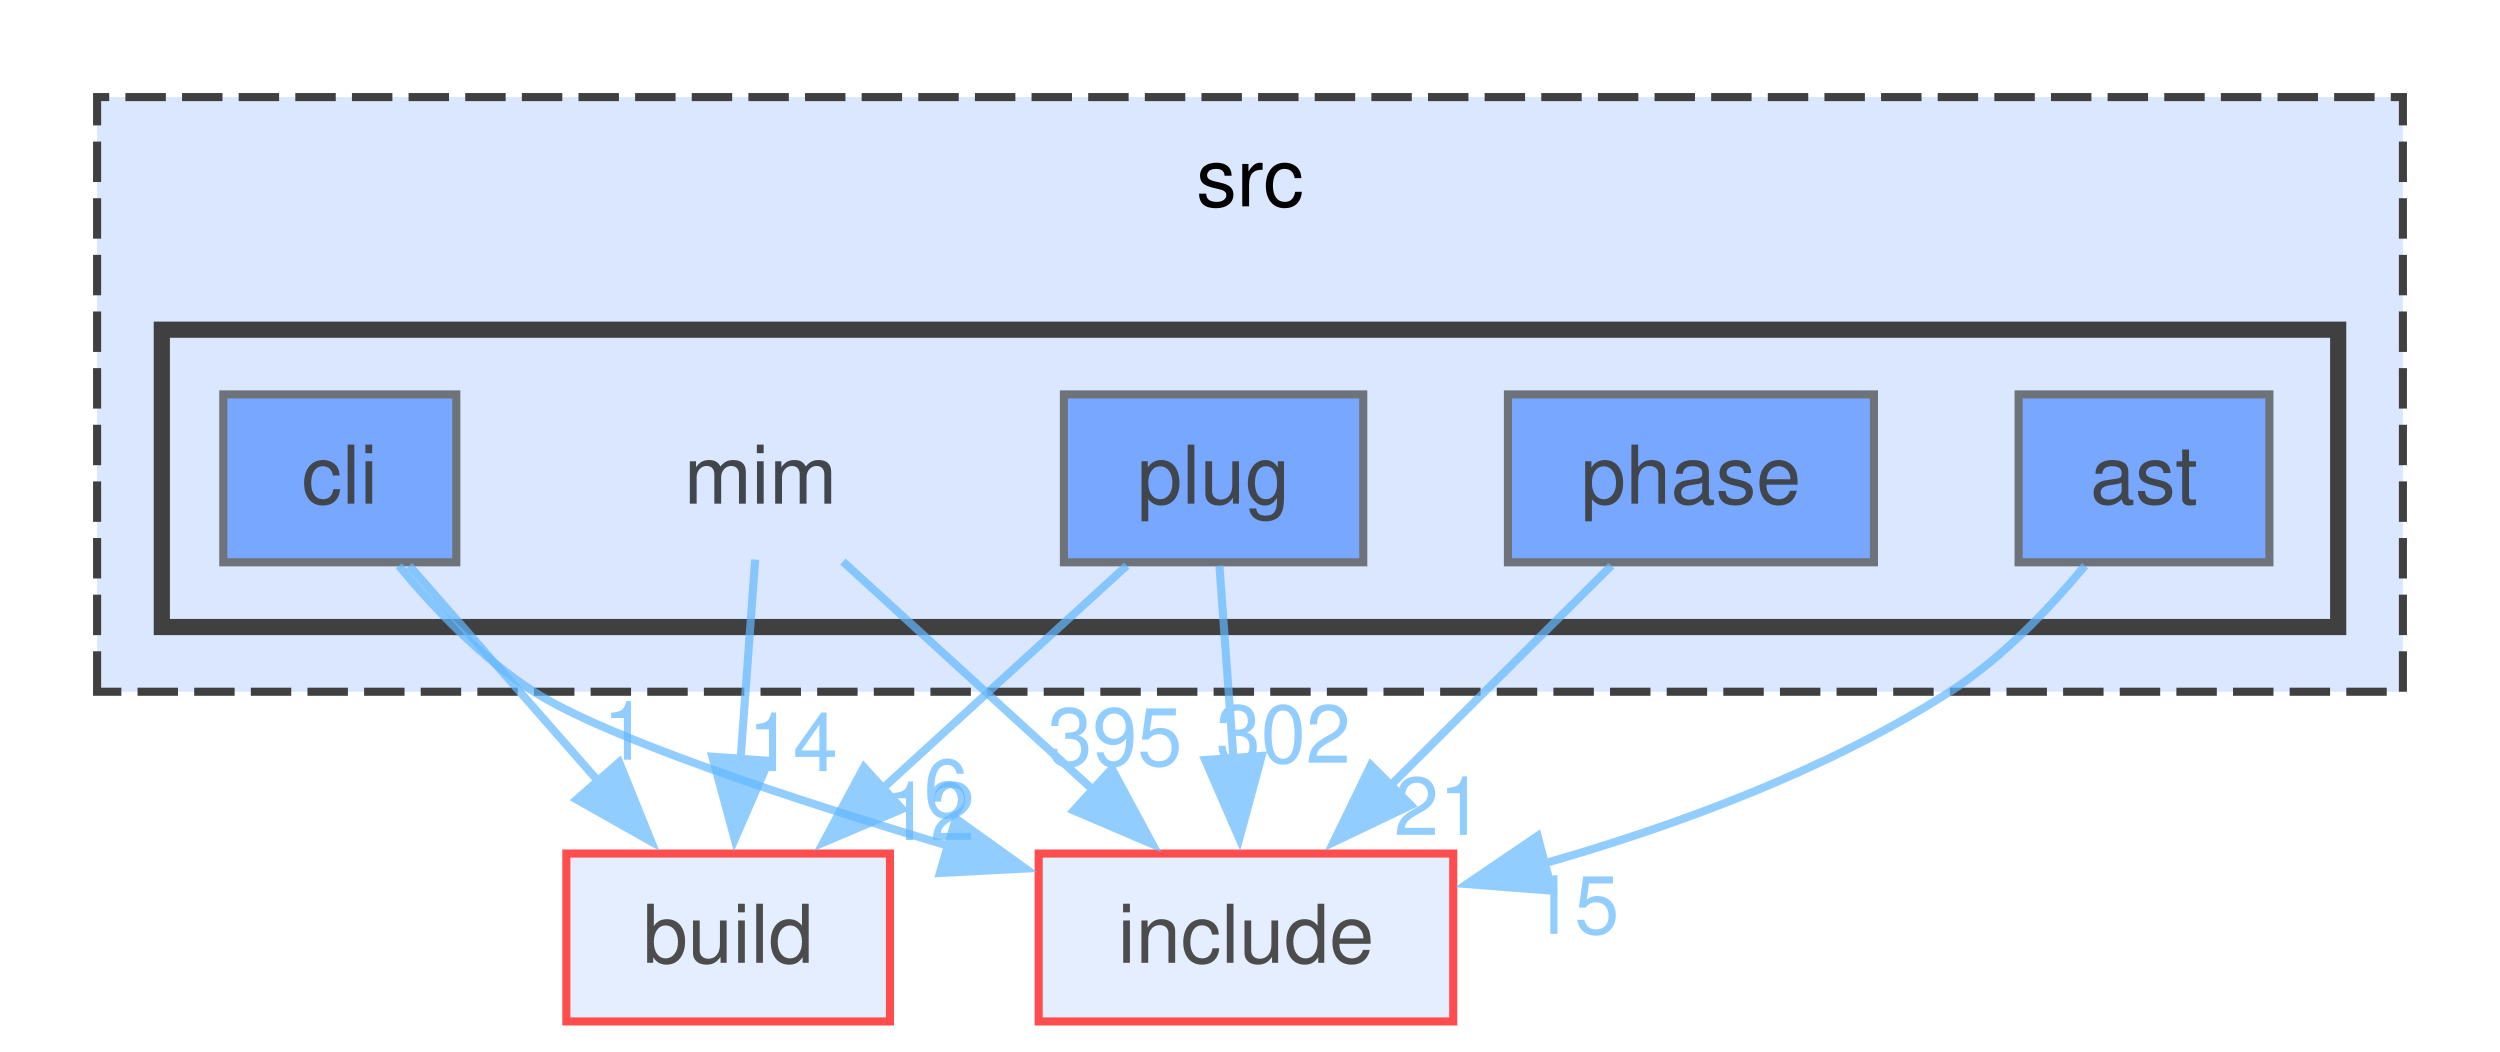
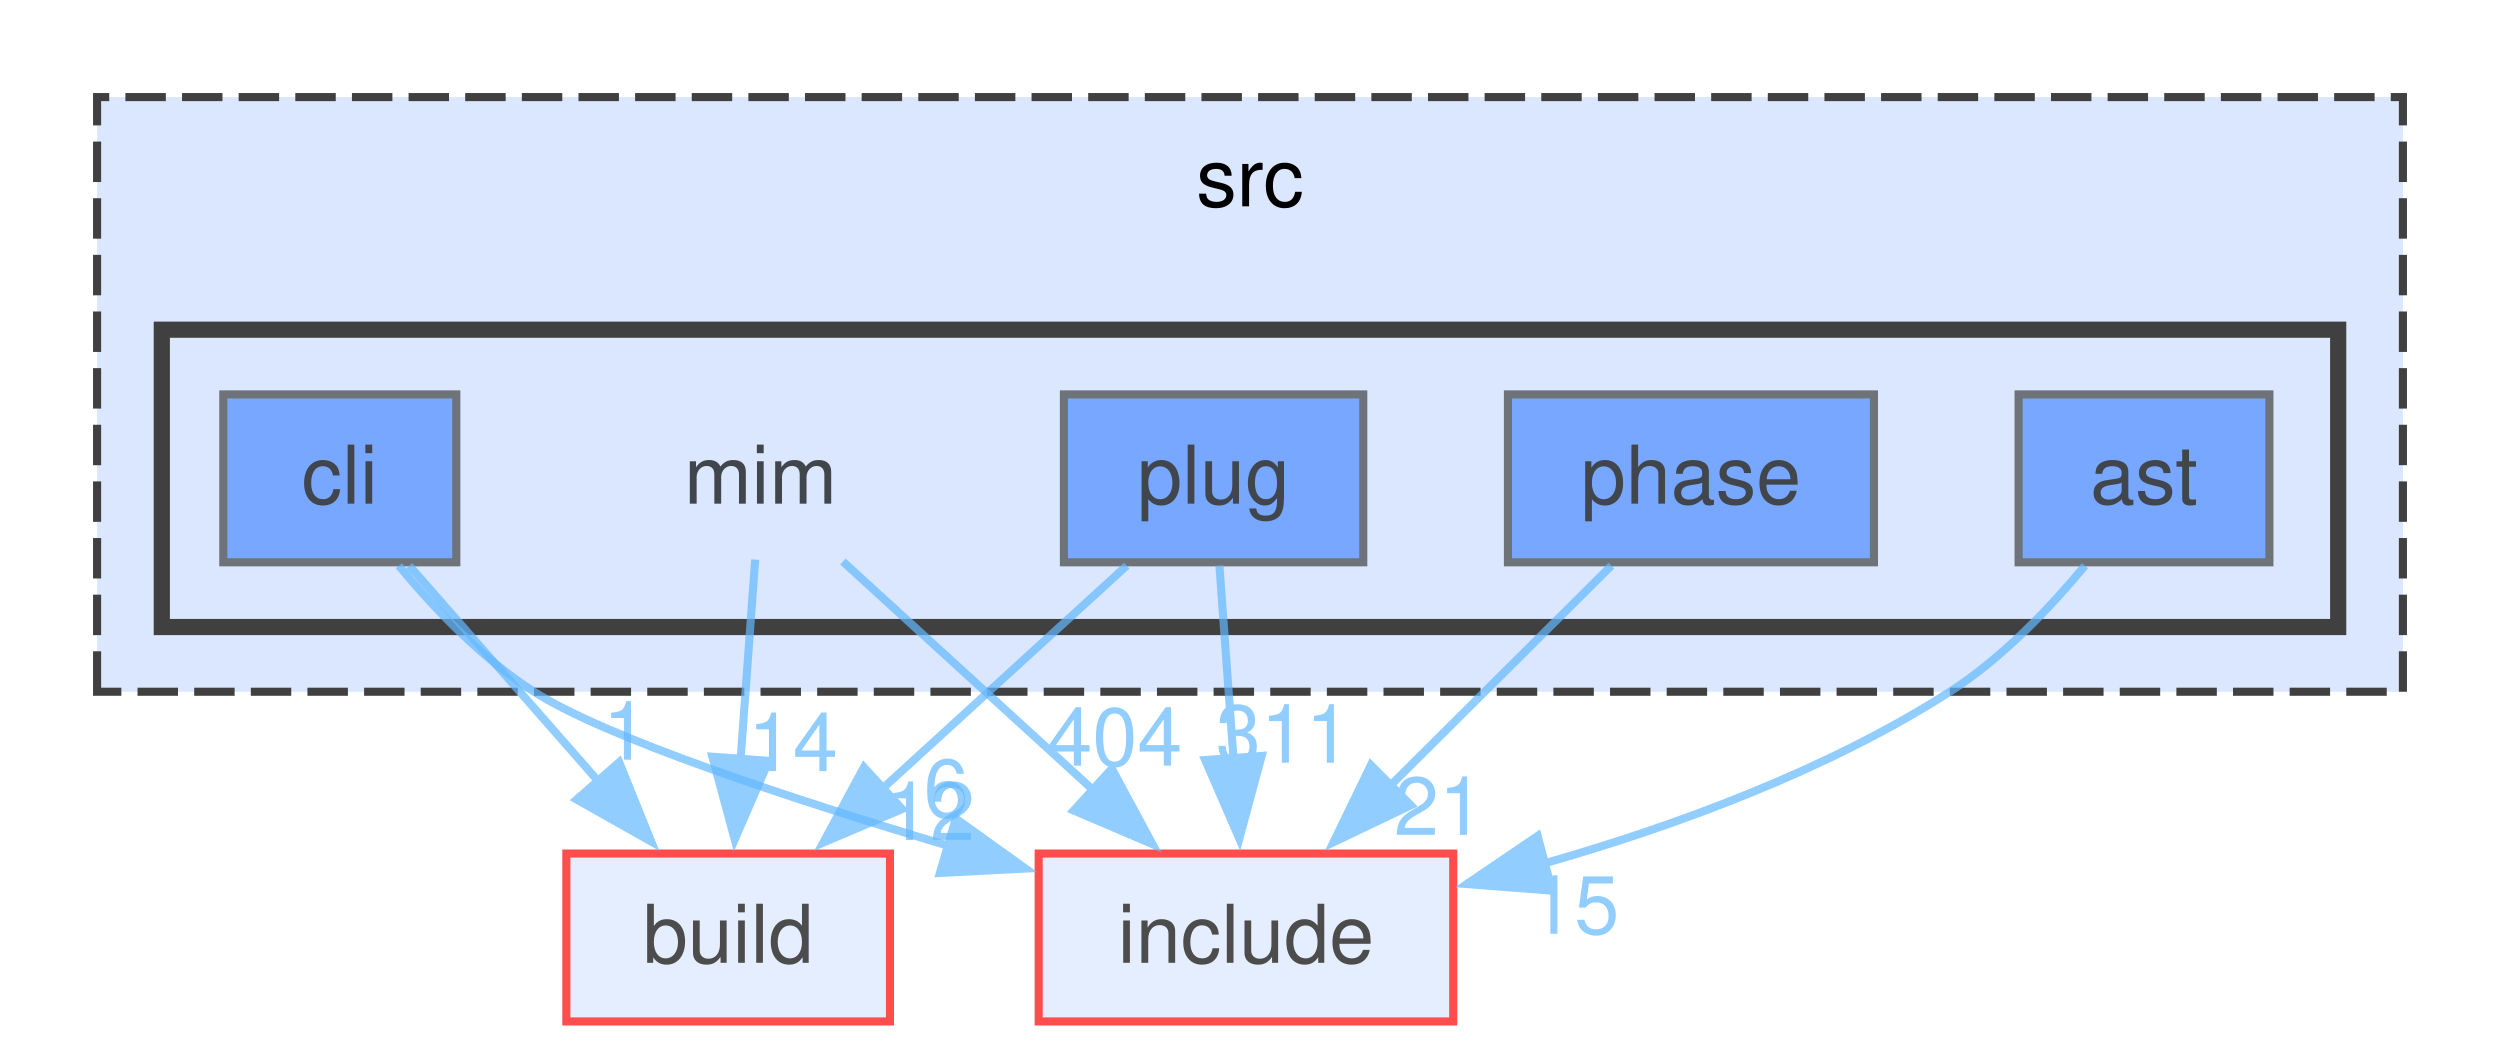
<svg xmlns="http://www.w3.org/2000/svg" xmlns:xlink="http://www.w3.org/1999/xlink" width="309pt" height="130pt" viewBox="0.00 0.00 309.00 130.00">
  <svg id="main" version="1.1" xml:space="preserve">
    <style type="text/css">
.node, .edge {opacity: 0.7;}
.node.selected, .edge.selected {opacity: 1;}
.edge:hover path { stroke: red; }
.edge:hover polygon { stroke: red; fill: red; }
</style>
    <svg id="graph" class="graph">
      <g id="graph0" class="graph" transform="scale(1 1) rotate(0) translate(4 126.25)">
        <g id="clust1" class="cluster">
          <g id="a_clust1">
            <a xlink:href="dir_68267d1309a1af8e8297ef4c3efbcdba.html" target="_top" xlink:title="src">
              <polygon fill="#dae7ff" stroke="#404040" stroke-dasharray="5,2" points="8,-40.75 8,-114.25 293,-114.25 293,-40.75 8,-40.75" />
              <text xml:space="preserve" text-anchor="middle" x="150.5" y="-100.75" font-family="Helvetica,sans-Serif" font-size="10.00">src</text>
            </a>
          </g>
        </g>
        <g id="clust2" class="cluster">
          <g id="a_clust2">
            <a xlink:href="dir_3f6d0e947440f9d0b42426d30577ffdc.html" target="_top">
              <polygon fill="#dae7ff" stroke="#404040" stroke-width="2" points="16,-48.75 16,-85.5 285,-85.5 285,-48.75 16,-48.75" />
            </a>
          </g>
        </g>
        <g id="node1" class="node">
          <text xml:space="preserve" text-anchor="middle" x="90" y="-64" font-family="Helvetica,sans-Serif" font-size="10.00">mim</text>
        </g>
        <g id="node6" class="node">
          <g id="a_node6">
            <a xlink:href="dir_4fef79e7177ba769987a8da36c892c5f.html" target="_top" xlink:title="build">
              <polygon fill="#dae7ff" stroke="red" points="106,-20.75 66,-20.75 66,0 106,0 106,-20.75" />
              <text xml:space="preserve" text-anchor="middle" x="86" y="-7.25" font-family="Helvetica,sans-Serif" font-size="10.00">build</text>
            </a>
          </g>
        </g>
        <g id="edge1" class="edge">
          <g id="a_edge1">
            <a xlink:href="dir_000052_000016.html" target="_top">
              <path fill="none" stroke="#63b8ff" d="M89.34,-57.08C88.85,-50.39 88.16,-40.99 87.54,-32.46" />
              <polygon fill="#63b8ff" stroke="#63b8ff" points="91.03,-32.21 86.81,-22.49 84.05,-32.72 91.03,-32.21" />
            </a>
          </g>
          <g id="a_edge1-headlabel">
            <a xlink:href="dir_000052_000016.html" target="_top" xlink:title="14">
              <text xml:space="preserve" text-anchor="middle" x="94.01" y="-30.95" font-family="Helvetica,sans-Serif" font-size="10.00" fill="#63b8ff">14</text>
            </a>
          </g>
        </g>
        <g id="node7" class="node">
          <g id="a_node7">
            <a xlink:href="dir_d44c64559bbebec7f509842c48db8b23.html" target="_top" xlink:title="include">
              <polygon fill="#dae7ff" stroke="red" points="175.62,-20.75 124.38,-20.75 124.38,0 175.62,0 175.62,-20.75" />
              <text xml:space="preserve" text-anchor="middle" x="150" y="-7.25" font-family="Helvetica,sans-Serif" font-size="10.00">include</text>
            </a>
          </g>
        </g>
        <g id="edge2" class="edge">
          <g id="a_edge2">
            <a xlink:href="dir_000052_000040.html" target="_top">
              <path fill="none" stroke="#63b8ff" d="M100.18,-56.84C108.66,-49.1 120.97,-37.87 131.23,-28.5" />
              <polygon fill="#63b8ff" stroke="#63b8ff" points="133.42,-31.24 138.45,-21.91 128.71,-26.07 133.42,-31.24" />
            </a>
          </g>
          <g id="a_edge2-headlabel">
-             <a xlink:href="dir_000052_000040.html" target="_top" xlink:title="395">
-               <text xml:space="preserve" text-anchor="middle" x="133.8" y="-31.61" font-family="Helvetica,sans-Serif" font-size="10.00" fill="#63b8ff">395</text>
+             <a xlink:href="dir_000052_000040.html" target="_top" xlink:title="404">
+               <text xml:space="preserve" text-anchor="middle" x="133.8" y="-31.61" font-family="Helvetica,sans-Serif" font-size="10.00" fill="#63b8ff">404</text>
            </a>
          </g>
        </g>
        <g id="node2" class="node">
          <g id="a_node2">
            <a xlink:href="dir_2ddc41045f35623bc177b300918cc2ff.html" target="_top" xlink:title="ast">
              <polygon fill="#4e8cff" stroke="#404040" points="276.5,-77.5 245.5,-77.5 245.5,-56.75 276.5,-56.75 276.5,-77.5" />
              <text xml:space="preserve" text-anchor="middle" x="261" y="-64" font-family="Helvetica,sans-Serif" font-size="10.00">ast</text>
            </a>
          </g>
        </g>
        <g id="edge3" class="edge">
          <g id="a_edge3">
            <a xlink:href="dir_000004_000040.html" target="_top">
              <path fill="none" stroke="#63b8ff" d="M253.7,-56.33C249.35,-51.08 243.43,-44.87 237,-40.75 221.73,-30.97 202.85,-24.08 186.59,-19.45" />
              <polygon fill="#63b8ff" stroke="#63b8ff" points="187.85,-16.16 177.29,-16.98 186.05,-22.93 187.85,-16.16" />
            </a>
          </g>
          <g id="a_edge3-headlabel">
            <a xlink:href="dir_000004_000040.html" target="_top" xlink:title="15">
              <text xml:space="preserve" text-anchor="middle" x="190.59" y="-10.83" font-family="Helvetica,sans-Serif" font-size="10.00" fill="#63b8ff">15</text>
            </a>
          </g>
        </g>
        <g id="node3" class="node">
          <g id="a_node3">
            <a xlink:href="dir_78d50f5e9392a83b0326955836e457eb.html" target="_top" xlink:title="cli">
              <polygon fill="#4e8cff" stroke="#404040" points="52.4,-77.5 23.6,-77.5 23.6,-56.75 52.4,-56.75 52.4,-77.5" />
              <text xml:space="preserve" text-anchor="middle" x="38" y="-64" font-family="Helvetica,sans-Serif" font-size="10.00">cli</text>
            </a>
          </g>
        </g>
        <g id="edge4" class="edge">
          <g id="a_edge4">
            <a xlink:href="dir_000017_000016.html" target="_top">
              <path fill="none" stroke="#63b8ff" d="M46.58,-56.34C53.07,-48.94 62.15,-38.57 69.97,-29.66" />
              <polygon fill="#63b8ff" stroke="#63b8ff" points="72.53,-32.04 76.5,-22.22 67.27,-27.43 72.53,-32.04" />
            </a>
          </g>
          <g id="a_edge4-headlabel">
            <a xlink:href="dir_000017_000016.html" target="_top" xlink:title="1">
              <text xml:space="preserve" text-anchor="middle" x="73.3" y="-32.35" font-family="Helvetica,sans-Serif" font-size="10.00" fill="#63b8ff">1</text>
            </a>
          </g>
        </g>
        <g id="edge5" class="edge">
          <g id="a_edge5">
            <a xlink:href="dir_000017_000040.html" target="_top">
              <path fill="none" stroke="#63b8ff" d="M45.3,-56.32C49.64,-51.07 55.56,-44.86 62,-40.75 70.82,-35.12 93.36,-27.64 113.42,-21.64" />
              <polygon fill="#63b8ff" stroke="#63b8ff" points="114.14,-25.07 122.75,-18.9 112.17,-18.35 114.14,-25.07" />
            </a>
          </g>
          <g id="a_edge5-headlabel">
            <a xlink:href="dir_000017_000040.html" target="_top" xlink:title="6">
              <text xml:space="preserve" text-anchor="middle" x="112.94" y="-25.26" font-family="Helvetica,sans-Serif" font-size="10.00" fill="#63b8ff">6</text>
            </a>
          </g>
        </g>
        <g id="node4" class="node">
          <g id="a_node4">
            <a xlink:href="dir_4ad15e0004aa2fc2424d5bded02c9369.html" target="_top" xlink:title="phase">
              <polygon fill="#4e8cff" stroke="#404040" points="227.62,-77.5 182.38,-77.5 182.38,-56.75 227.62,-56.75 227.62,-77.5" />
              <text xml:space="preserve" text-anchor="middle" x="205" y="-64" font-family="Helvetica,sans-Serif" font-size="10.00">phase</text>
            </a>
          </g>
        </g>
        <g id="edge6" class="edge">
          <g id="a_edge6">
            <a xlink:href="dir_000077_000040.html" target="_top">
              <path fill="none" stroke="#63b8ff" d="M195.17,-56.34C187.58,-48.78 176.88,-38.14 167.8,-29.1" />
              <polygon fill="#63b8ff" stroke="#63b8ff" points="170.38,-26.72 160.82,-22.15 165.44,-31.68 170.38,-26.72" />
            </a>
          </g>
          <g id="a_edge6-headlabel">
            <a xlink:href="dir_000077_000040.html" target="_top" xlink:title="21">
              <text xml:space="preserve" text-anchor="middle" x="173.85" y="-23.05" font-family="Helvetica,sans-Serif" font-size="10.00" fill="#63b8ff">21</text>
            </a>
          </g>
        </g>
        <g id="node5" class="node">
          <g id="a_node5">
            <a xlink:href="dir_07110a8747d2517ee97007224f1d2994.html" target="_top" xlink:title="plug">
              <polygon fill="#4e8cff" stroke="#404040" points="164.5,-77.5 127.5,-77.5 127.5,-56.75 164.5,-56.75 164.5,-77.5" />
              <text xml:space="preserve" text-anchor="middle" x="146" y="-64" font-family="Helvetica,sans-Serif" font-size="10.00">plug</text>
            </a>
          </g>
        </g>
        <g id="edge7" class="edge">
          <g id="a_edge7">
            <a xlink:href="dir_000092_000016.html" target="_top">
              <path fill="none" stroke="#63b8ff" d="M135.27,-56.34C126.91,-48.71 115.09,-37.92 105.12,-28.82" />
              <polygon fill="#63b8ff" stroke="#63b8ff" points="107.5,-26.25 97.75,-22.1 102.78,-31.42 107.5,-26.25" />
            </a>
          </g>
          <g id="a_edge7-headlabel">
            <a xlink:href="dir_000092_000016.html" target="_top" xlink:title="12">
              <text xml:space="preserve" text-anchor="middle" x="110.95" y="-22.43" font-family="Helvetica,sans-Serif" font-size="10.00" fill="#63b8ff">12</text>
            </a>
          </g>
        </g>
        <g id="edge8" class="edge">
          <g id="a_edge8">
            <a xlink:href="dir_000092_000040.html" target="_top">
              <path fill="none" stroke="#63b8ff" d="M146.72,-56.34C147.2,-49.72 147.86,-40.72 148.46,-32.52" />
              <polygon fill="#63b8ff" stroke="#63b8ff" points="151.94,-32.82 149.18,-22.59 144.96,-32.31 151.94,-32.82" />
            </a>
          </g>
          <g id="a_edge8-headlabel">
-             <a xlink:href="dir_000092_000040.html" target="_top" xlink:title="302">
-               <text xml:space="preserve" text-anchor="middle" x="154.62" y="-31.97" font-family="Helvetica,sans-Serif" font-size="10.00" fill="#63b8ff">302</text>
+             <a xlink:href="dir_000092_000040.html" target="_top" xlink:title="311">
+               <text xml:space="preserve" text-anchor="middle" x="154.62" y="-31.97" font-family="Helvetica,sans-Serif" font-size="10.00" fill="#63b8ff">311</text>
            </a>
          </g>
        </g>
      </g>
    </svg>
  </svg>
  <style type="text/css">

[data-mouse-over-selected='false'] { opacity: 0.7; }
[data-mouse-over-selected='true']  { opacity: 1.0; }

</style>
</svg>
